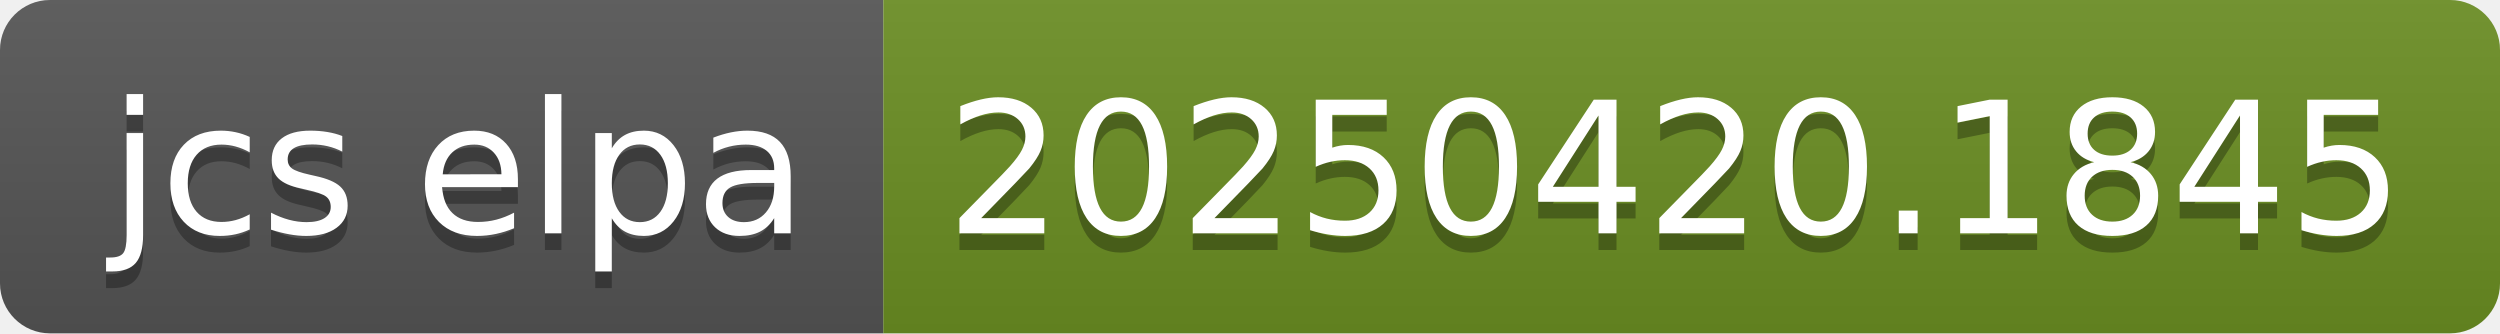
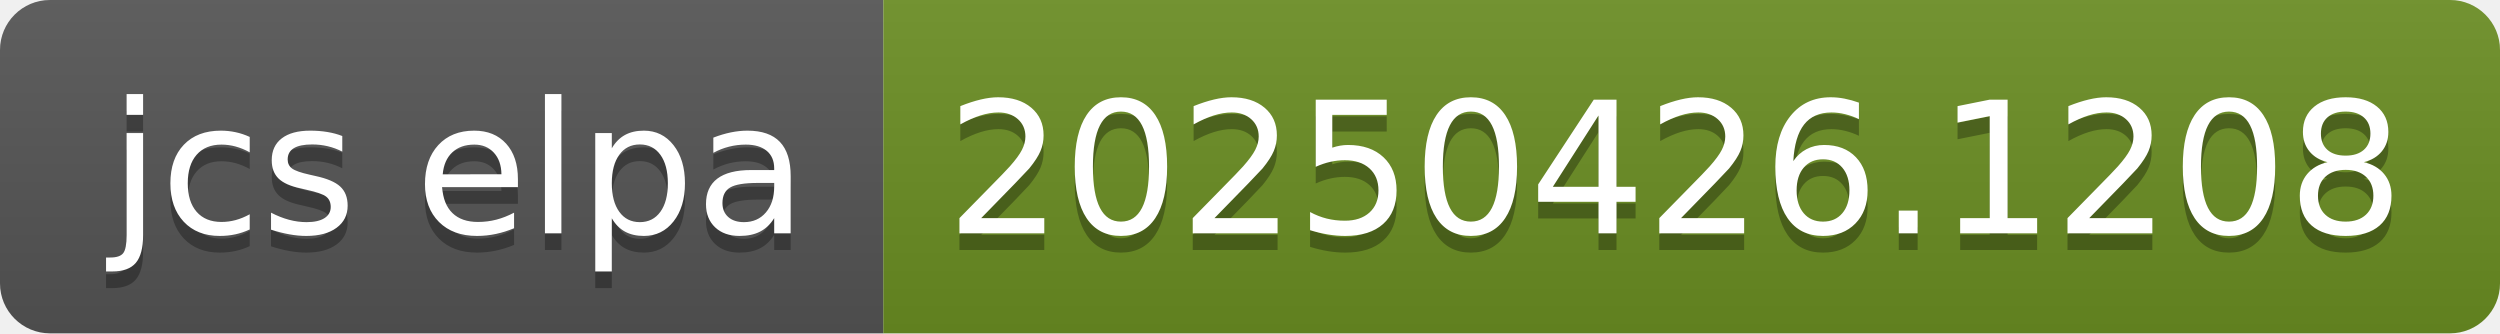
- <svg xmlns="http://www.w3.org/2000/svg" width="150" height="20" role="img" aria-label="jcs elpa: 20250420.1845">
+ <svg xmlns="http://www.w3.org/2000/svg" width="150" height="20" role="img" aria-label="jcs elpa: 20250426.1208">
  <linearGradient id="s" x2="0" y2="100%">
    <stop offset="0" stop-color="#bbb" stop-opacity=".1" />
    <stop offset="1" stop-opacity=".1" />
  </linearGradient>
  <clipPath id="r">
    <rect width="150" height="20" rx="3" fill="#fff" />
  </clipPath>
  <g clip-path="url(#r)">
    <rect width="53" height="20" fill="#555" />
    <rect x="53" width="97" height="20" fill="#6b8e23" />
    <rect width="150" height="20" fill="url(#s)" />
  </g>
  <g fill="#fff" text-anchor="middle" font-family="Verdana,Geneva,DejaVu Sans,sans-serif" text-rendering="geometricPrecision" font-size="110">
    <text aria-hidden="true" x="275" y="150" fill="#010101" fill-opacity=".3" transform="scale(.1)" textLength="430">jcs elpa</text>
    <text x="275" y="140" transform="scale(.1)" fill="#fff" textLength="430">jcs elpa</text>
-     <text aria-hidden="true" x="1005" y="150" fill="#010101" fill-opacity=".3" transform="scale(.1)" textLength="870">20250420.1845</text>
-     <text x="1005" y="140" transform="scale(.1)" fill="#fff" textLength="870">20250420.1845</text>
+     <text aria-hidden="true" x="1005" y="150" fill="#010101" fill-opacity=".3" transform="scale(.1)" textLength="870">20250426.1208</text>
+     <text x="1005" y="140" transform="scale(.1)" fill="#fff" textLength="870">20250426.1208</text>
  </g>
</svg>
